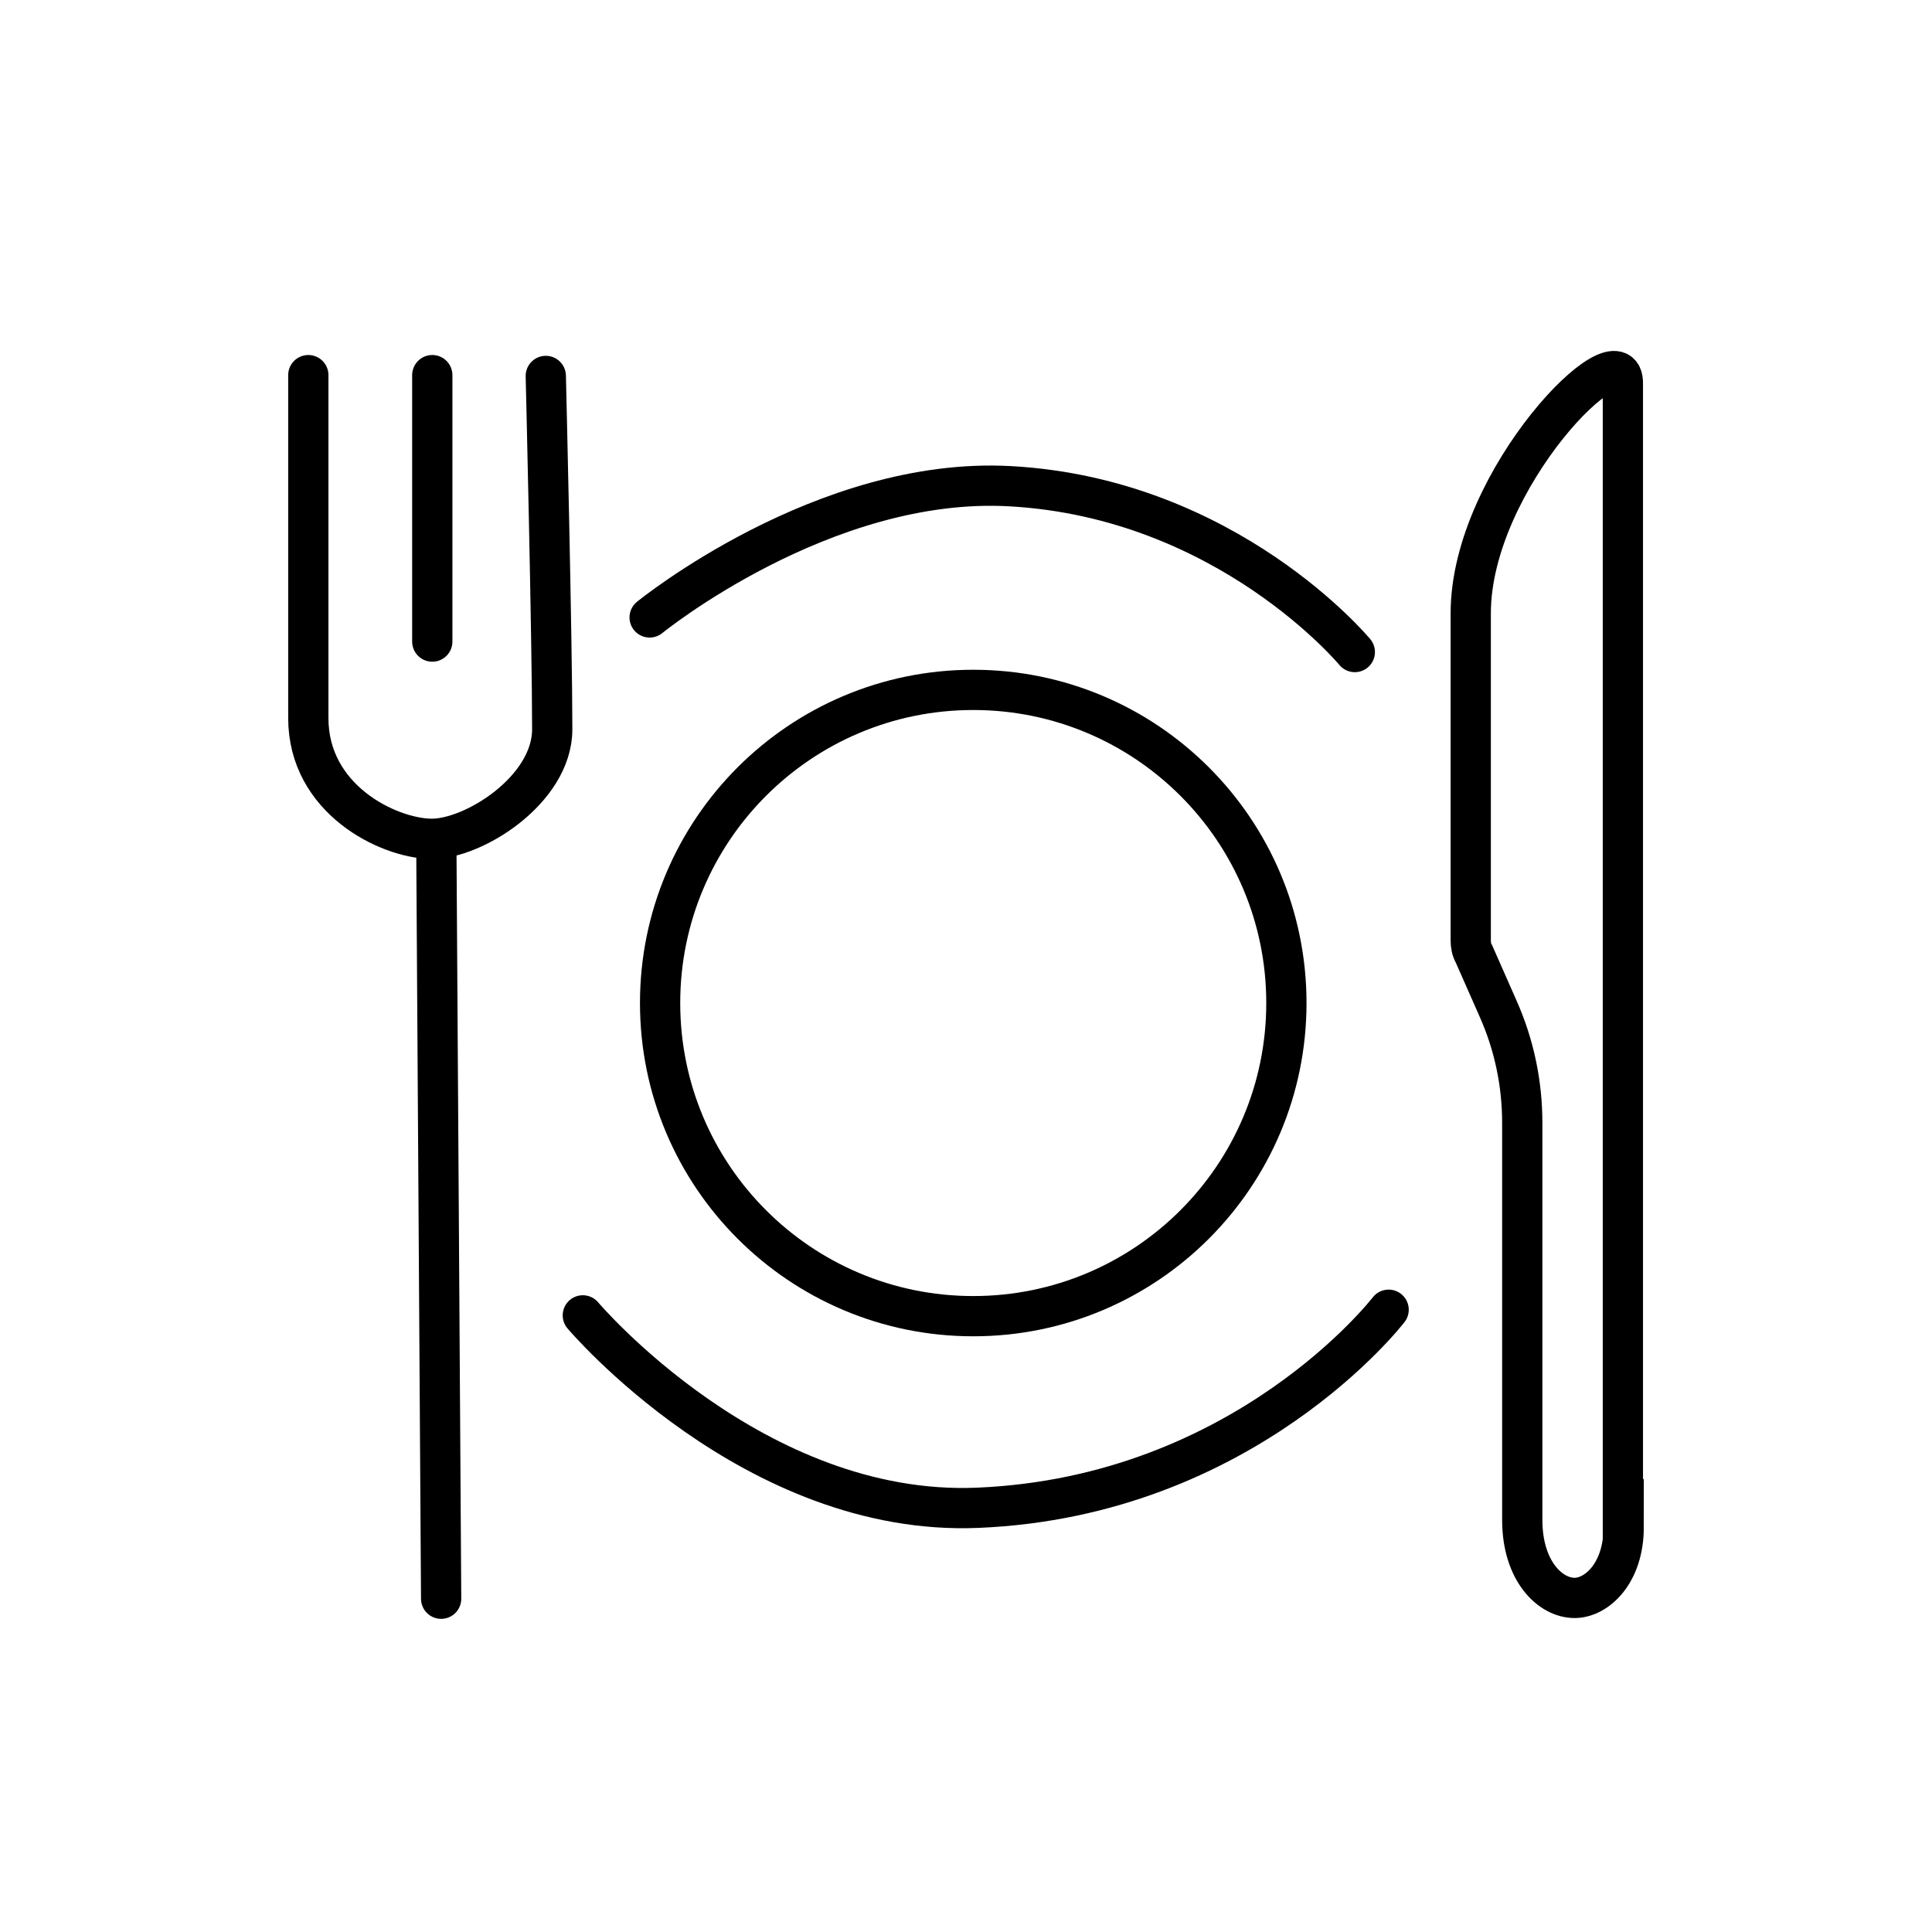
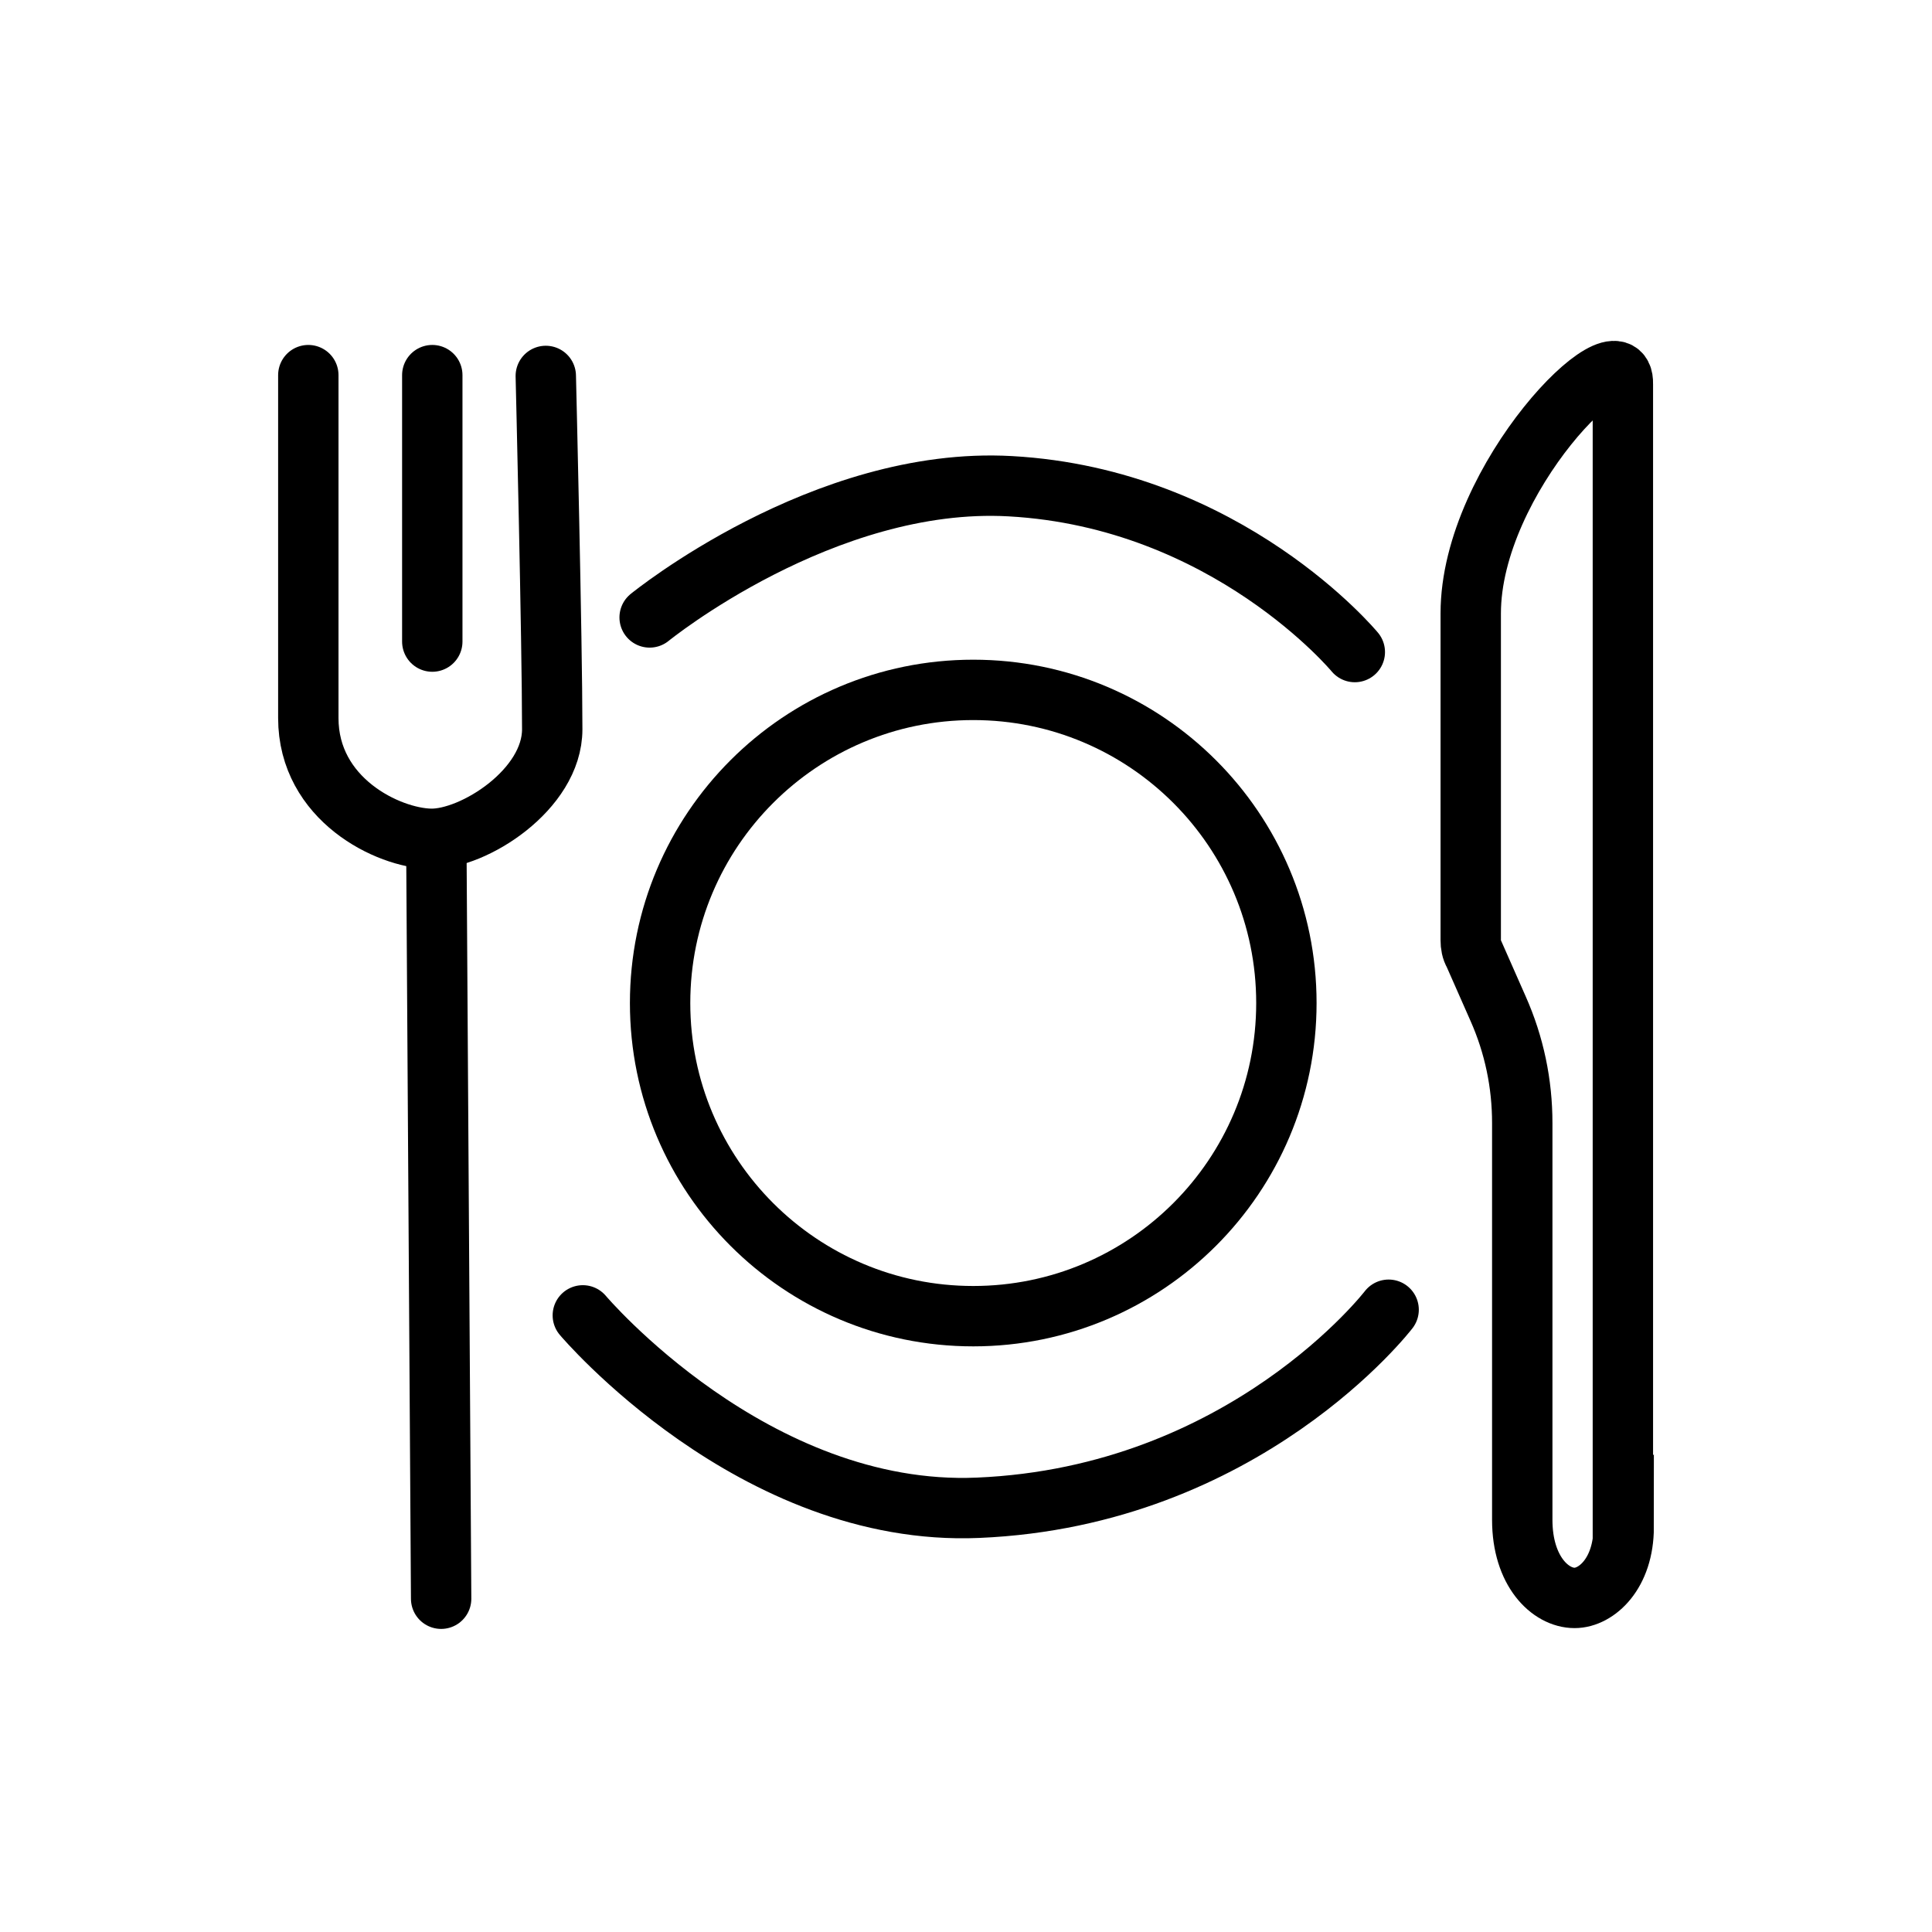
<svg xmlns="http://www.w3.org/2000/svg" id="Dining" viewBox="0 0 24 24">
  <defs>
    <style>
      .cls-1, .cls-2 {
        fill: none;
        stroke: #000;
        stroke-miterlimit: 10;
-         stroke-width: .5px;
+         stroke-width: .75px;
      }

      .cls-2 {
        stroke-linecap: round;
      }
    </style>
  </defs>
  <circle class="cls-1" cx="12.09" cy="12.46" r="3.89" />
  <path class="cls-2" d="M8.07,7.67s2.16-1.76,4.48-1.63c2.7.15,4.28,2.06,4.28,2.06" />
  <path class="cls-2" d="M7.24,16.34s2.12,2.51,4.91,2.39c3.32-.14,5.1-2.46,5.1-2.46" />
  <path class="cls-2" d="M3.83,4.66v4.26c0,1.01.99,1.49,1.52,1.5s1.51-.61,1.51-1.36c0-1.1-.08-4.39-.08-4.39" />
  <line class="cls-2" x1="5.48" y1="19.86" x2="5.42" y2="10.43" />
  <line class="cls-2" x1="5.37" y1="4.66" x2="5.37" y2="7.97" />
  <path class="cls-2" d="M20.16,18.98c0-.13,0-14.11,0-14.21.02-.73-1.89,1.17-1.89,2.85v4.06c0,.06.01.12.04.17l.3.68c.2.45.3.93.3,1.42v4.93c0,.64.35.97.65.97.27,0,.61-.3.61-.88Z" />
</svg>
